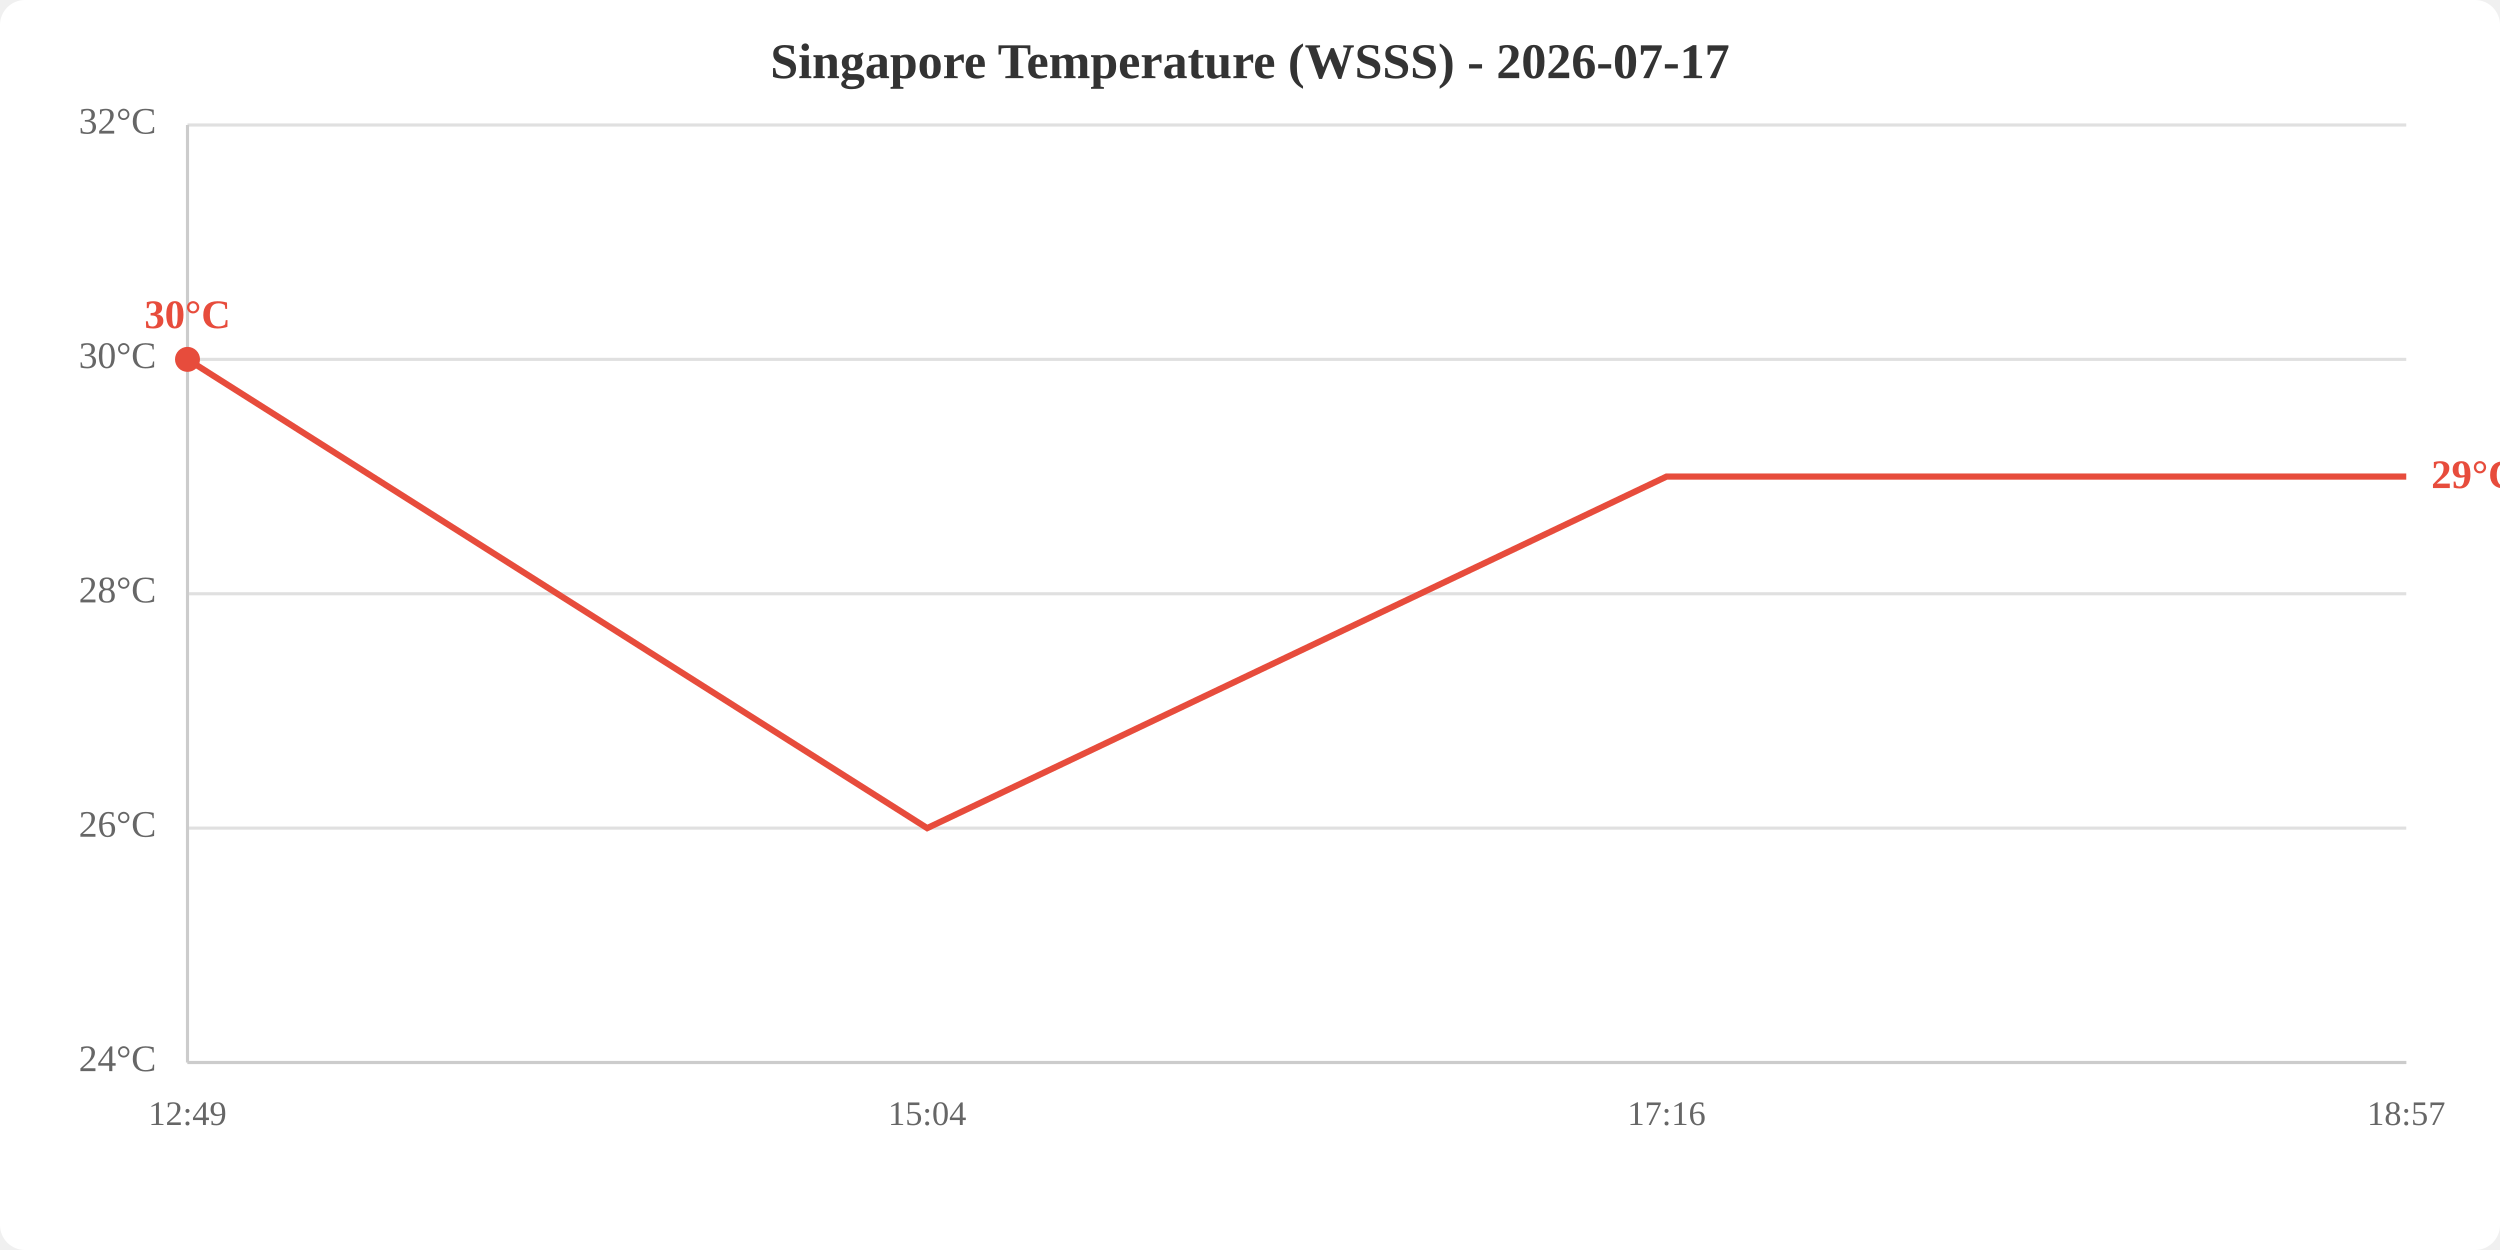
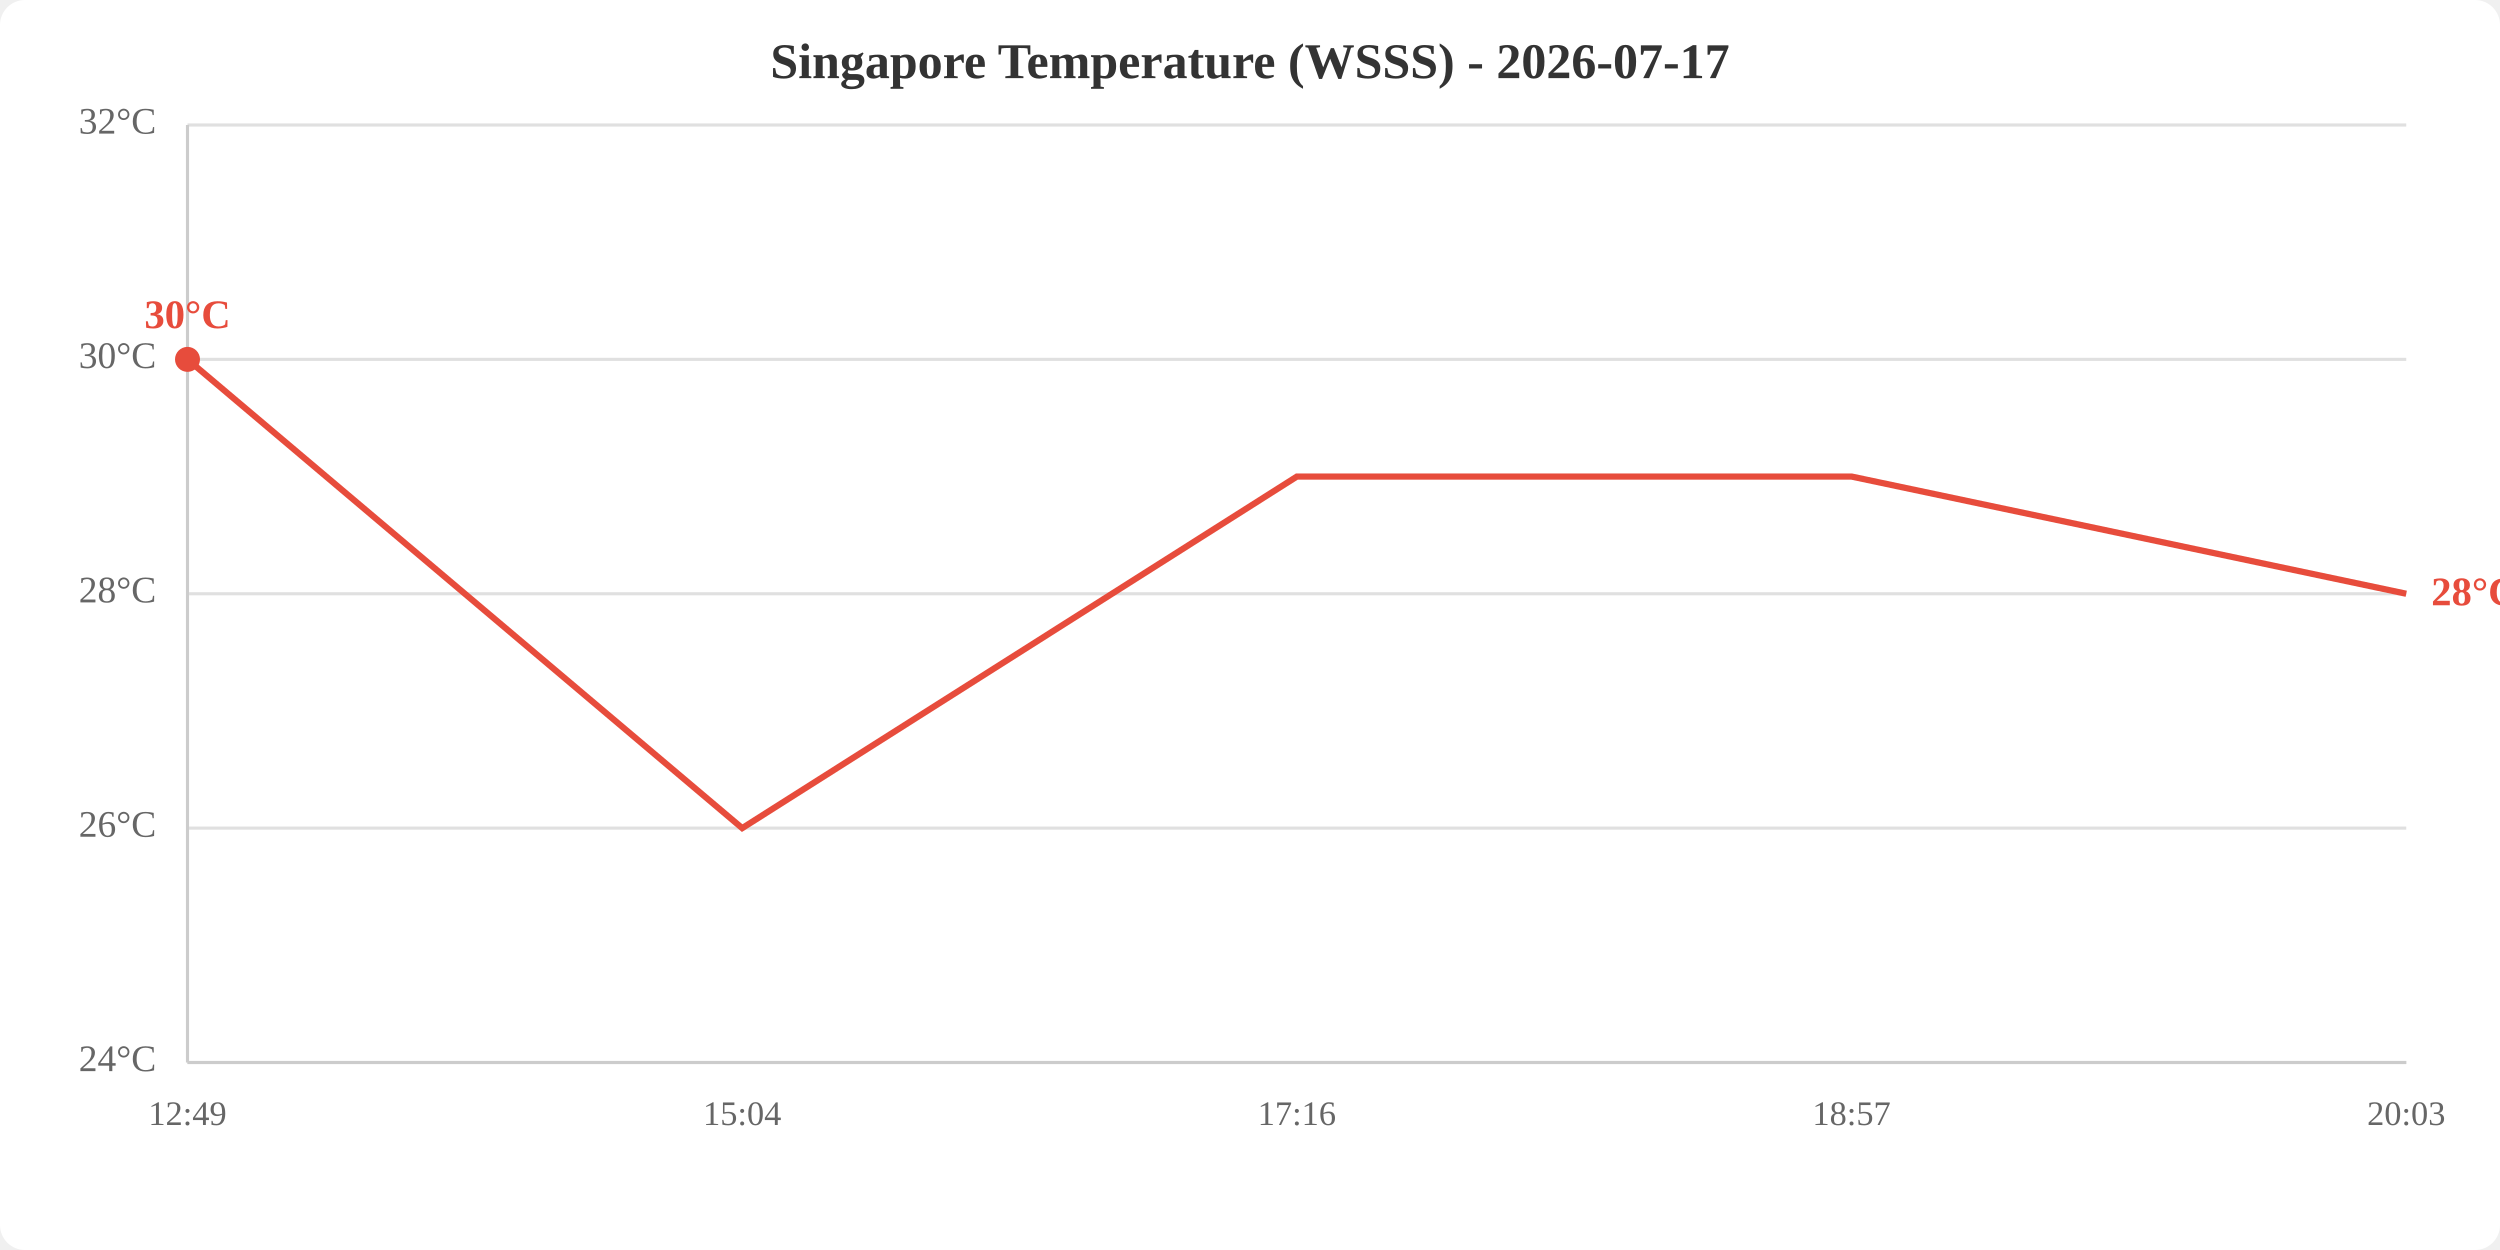
<svg xmlns="http://www.w3.org/2000/svg" viewBox="0 0 800 400" width="800" height="400">
  <rect width="800" height="400" fill="white" rx="8" />
  <text x="400.0" y="25" text-anchor="middle" font-size="16" font-weight="bold" fill="#333">Singapore Temperature (WSSS) - 2026-07-17</text>
  <line x1="60" y1="340.0" x2="770" y2="340.0" stroke="#e0e0e0" stroke-width="1" />
  <line x1="60" y1="265.0" x2="770" y2="265.0" stroke="#e0e0e0" stroke-width="1" />
  <line x1="60" y1="190.0" x2="770" y2="190.0" stroke="#e0e0e0" stroke-width="1" />
  <line x1="60" y1="115.0" x2="770" y2="115.0" stroke="#e0e0e0" stroke-width="1" />
  <line x1="60" y1="40.0" x2="770" y2="40.0" stroke="#e0e0e0" stroke-width="1" />
  <text x="50" y="340.0" text-anchor="end" dominant-baseline="middle" fill="#666" font-size="12">24°C</text>
  <text x="50" y="265.0" text-anchor="end" dominant-baseline="middle" fill="#666" font-size="12">26°C</text>
  <text x="50" y="190.0" text-anchor="end" dominant-baseline="middle" fill="#666" font-size="12">28°C</text>
  <text x="50" y="115.0" text-anchor="end" dominant-baseline="middle" fill="#666" font-size="12">30°C</text>
  <text x="50" y="40.0" text-anchor="end" dominant-baseline="middle" fill="#666" font-size="12">32°C</text>
  <text x="60.0" y="360" text-anchor="middle" fill="#666" font-size="11">12:49</text>
-   <text x="296.7" y="360" text-anchor="middle" fill="#666" font-size="11">15:04</text>
-   <text x="533.3" y="360" text-anchor="middle" fill="#666" font-size="11">17:16</text>
-   <text x="770.0" y="360" text-anchor="middle" fill="#666" font-size="11">18:57</text>
+   <text x="237.5" y="360" text-anchor="middle" fill="#666" font-size="11">15:04</text>
+   <text x="415.0" y="360" text-anchor="middle" fill="#666" font-size="11">17:16</text>
+   <text x="592.5" y="360" text-anchor="middle" fill="#666" font-size="11">18:57</text>
+   <text x="770.0" y="360" text-anchor="middle" fill="#666" font-size="11">20:03</text>
  <line x1="60" y1="40" x2="60" y2="340" stroke="#ccc" stroke-width="1" />
  <line x1="60" y1="340" x2="770" y2="340" stroke="#ccc" stroke-width="1" />
-   <polyline points="60.0,115.0 296.7,265.0 533.3,152.5 770.0,152.5" fill="none" stroke="#e74c3c" stroke-width="2" />
+   <polyline points="60.0,115.0 237.5,265.0 415.0,152.5 592.5,152.5 770.0,190.0" fill="none" stroke="#e74c3c" stroke-width="2" />
  <circle cx="60.0" cy="115.0" r="4" fill="#e74c3c" />
  <text x="60.0" y="105.0" text-anchor="middle" fill="#e74c3c" font-size="13" font-weight="bold">30°C</text>
-   <text x="778.0" y="152.5" fill="#e74c3c" font-size="13" font-weight="bold" dominant-baseline="middle">29°C</text>
+   <text x="778.0" y="190.0" fill="#e74c3c" font-size="13" font-weight="bold" dominant-baseline="middle">28°C</text>
</svg>
